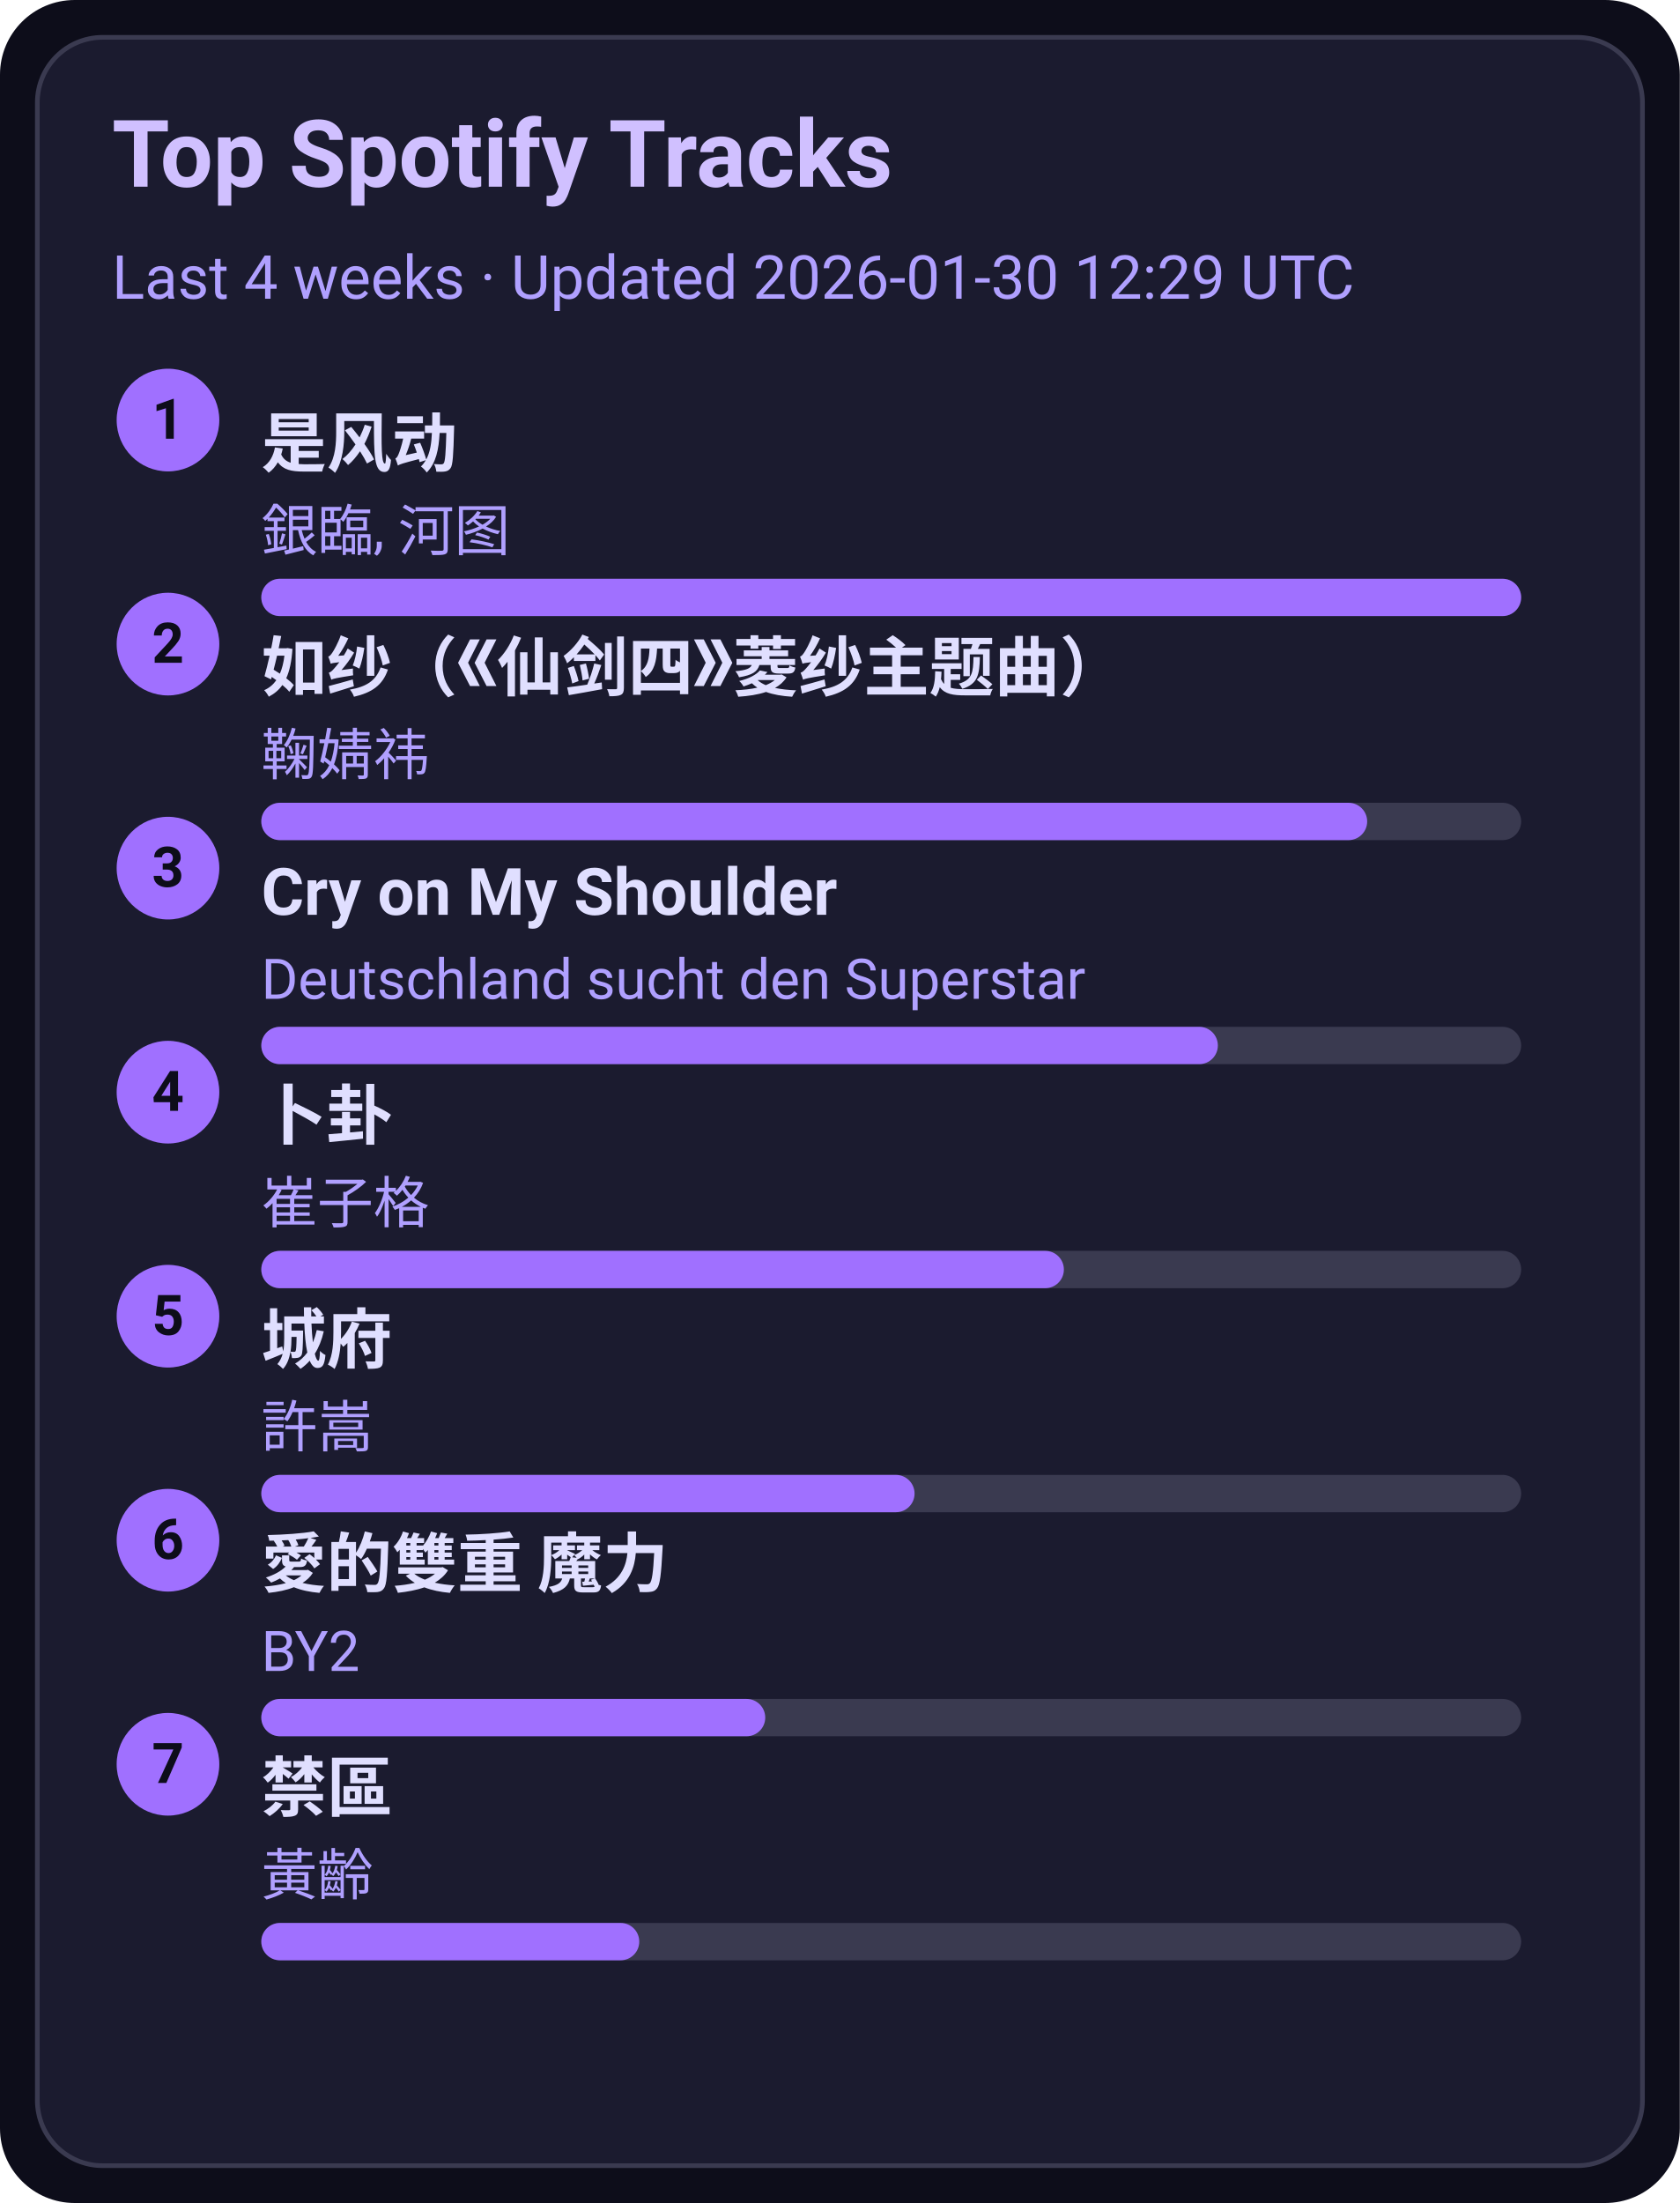
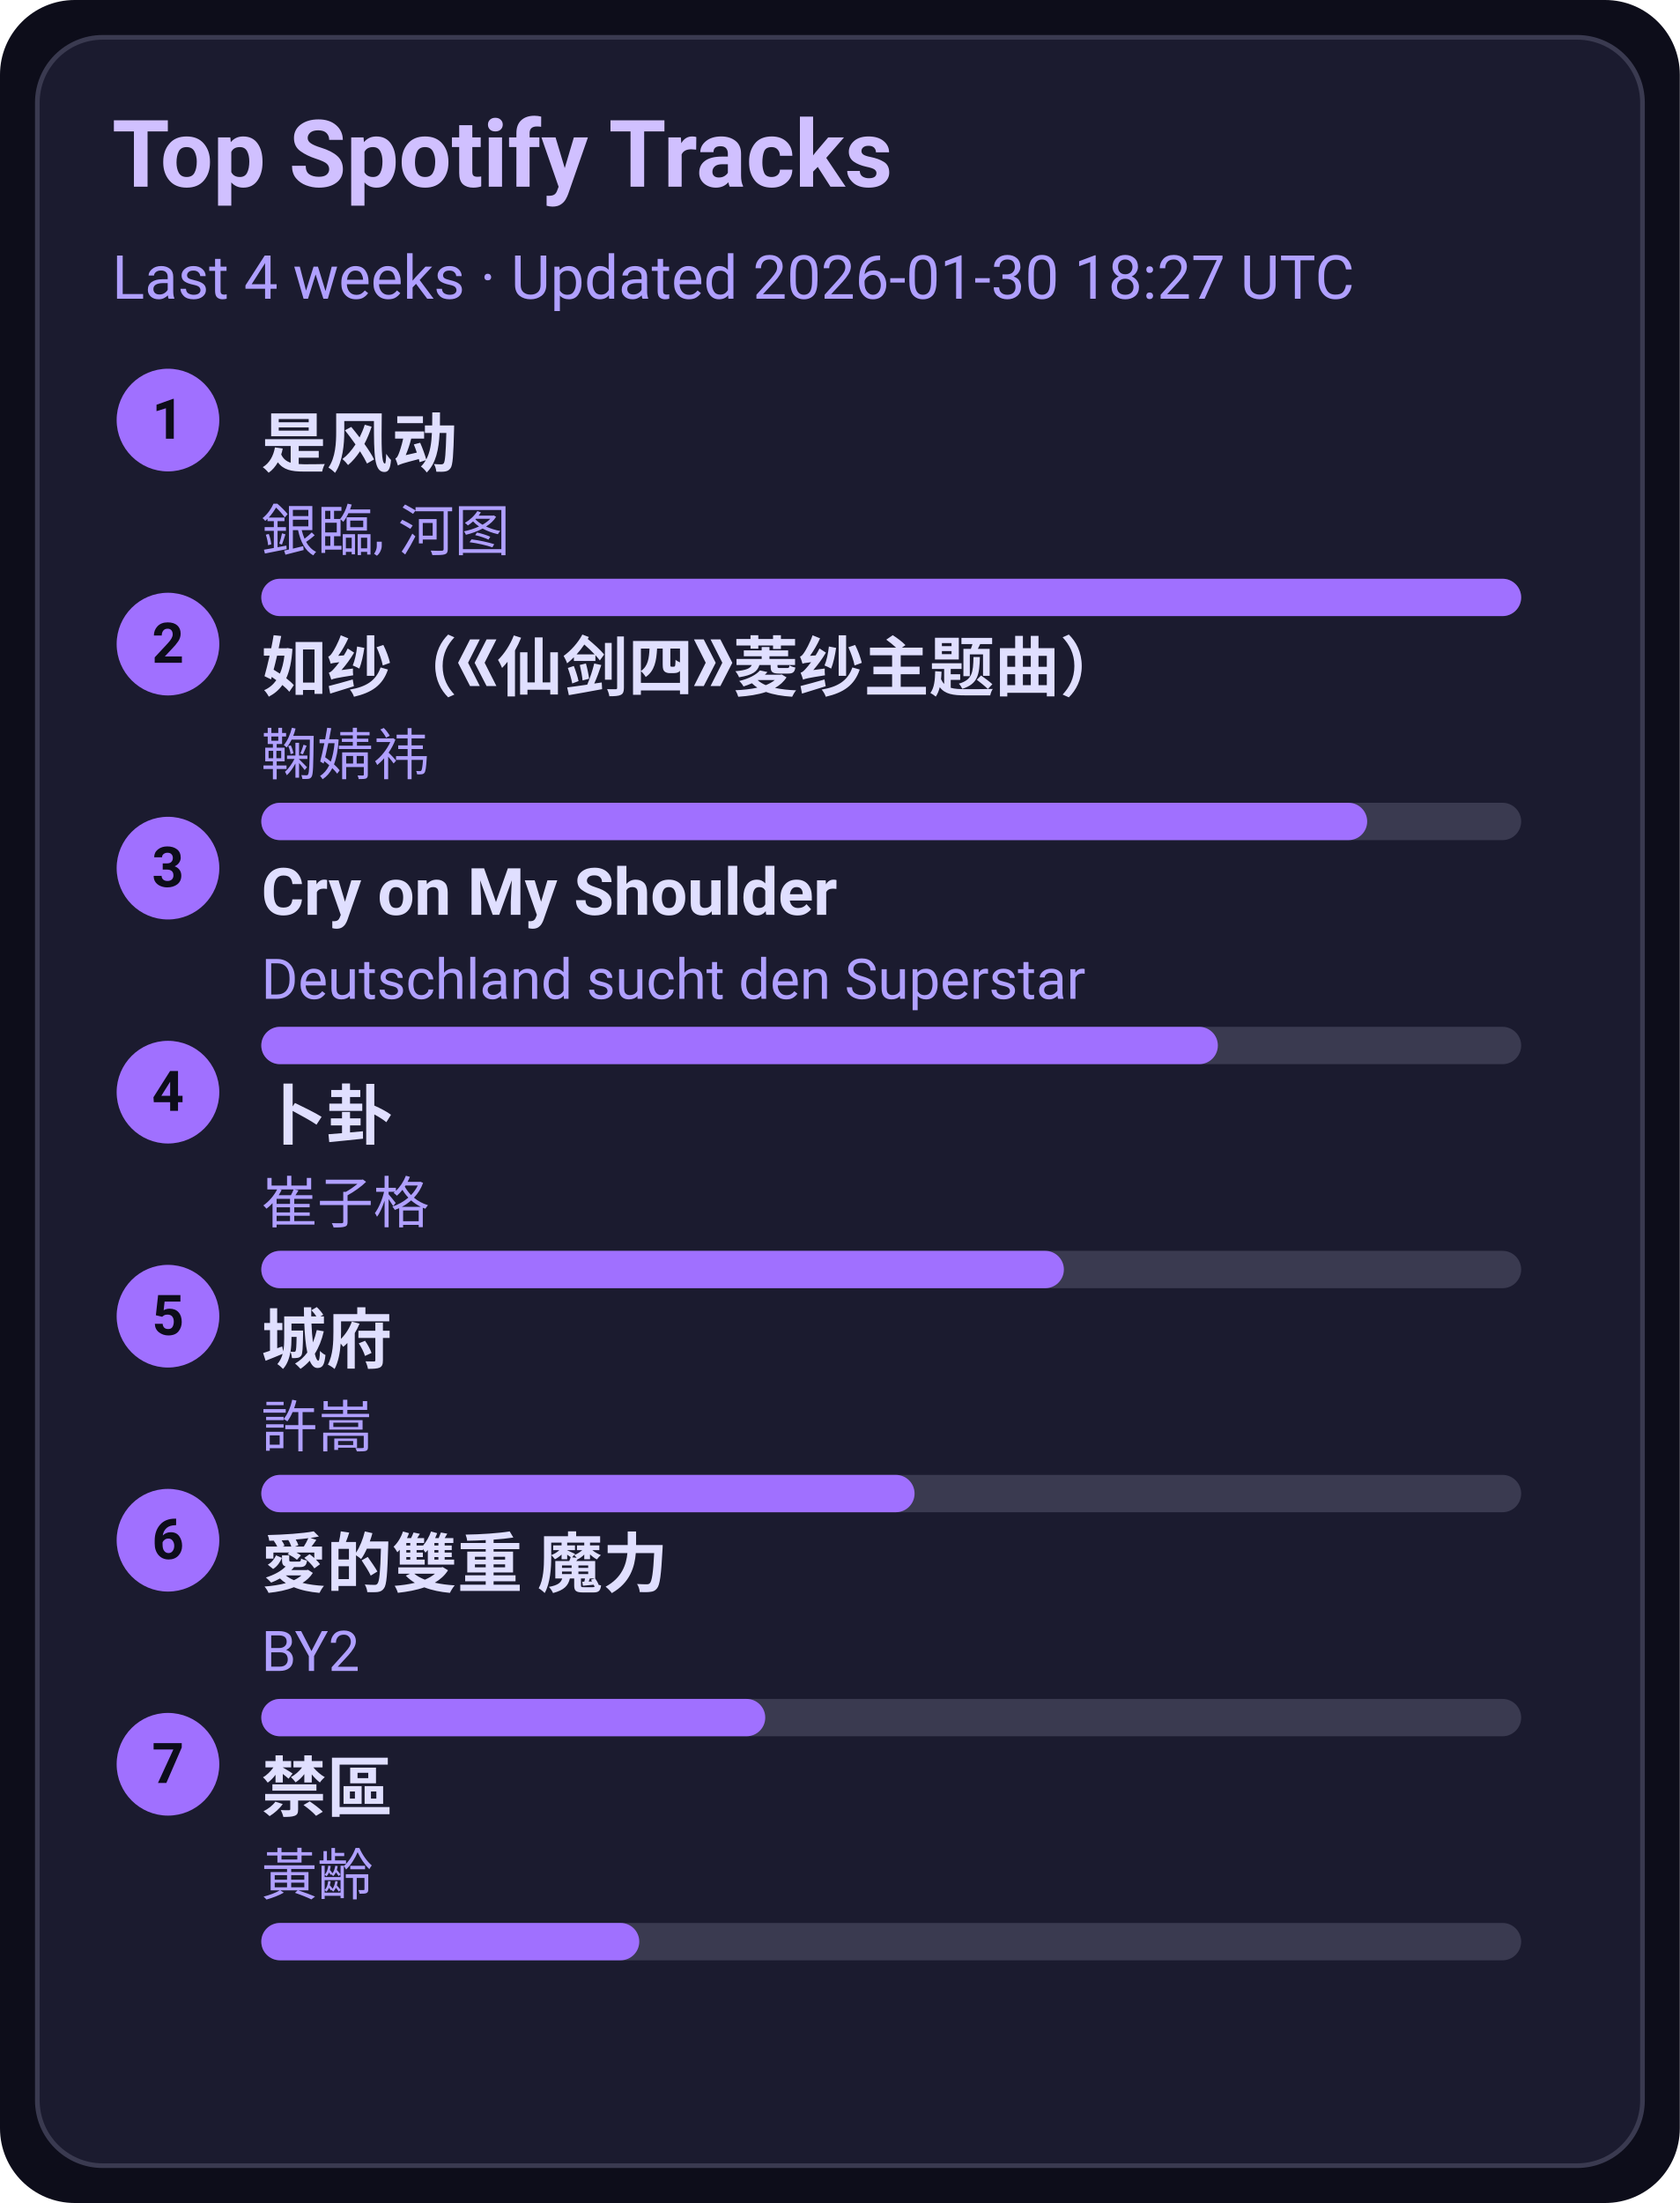
<svg xmlns="http://www.w3.org/2000/svg" width="360" height="472" viewBox="0 0 360 472">
  <style>text{font-family:-apple-system,BlinkMacSystemFont,Segoe UI,Roboto,Ubuntu,Helvetica Neue,Arial,Noto Sans,sans-serif}</style>
  <rect width="360" height="472" rx="16" fill="#0d0d1a" />
  <rect x="8" y="8" width="344" height="456" rx="14" fill="#1b1b2f" stroke="#3a3a50" />
  <text x="24" y="40" font-size="20" fill="#d0c0ff" font-weight="600">Top Spotify Tracks</text>
-   <text x="24" y="64" font-size="13" fill="#b0a0ff">Last 4 weeks · Updated 2026-01-30 12:29 UTC</text>
+   <text x="24" y="64" font-size="13" fill="#b0a0ff">Last 4 weeks · Updated 2026-01-30 18:27 UTC</text>
  <circle cx="36" cy="90" r="11" fill="#a070ff" />
  <text x="36" y="94" text-anchor="middle" font-size="12" fill="#0d0d1a" font-weight="700">1</text>
  <a href="https://open.spotify.com/track/3lePQ8c4jq7bTePsXEmslh" target="_blank" rel="noopener noreferrer">
    <text x="56" y="100" font-size="14" fill="#e0dfff" font-weight="600">是风动</text>
  </a>
  <text x="56" y="118" font-size="12" fill="#b0a0ff">銀臨, 河图</text>
  <rect x="56" y="124" width="270" height="8" rx="4" fill="#3a3a50" />
  <rect x="56" y="124" width="270" height="8" rx="4" fill="#a070ff" />
  <circle cx="36" cy="138" r="11" fill="#a070ff" />
  <text x="36" y="142" text-anchor="middle" font-size="12" fill="#0d0d1a" font-weight="700">2</text>
  <a href="https://open.spotify.com/track/69FUNgvEVkNbHq43lgvdme" target="_blank" rel="noopener noreferrer">
    <text x="56" y="148" font-size="14" fill="#e0dfff" font-weight="600">如纱（《仙剑四》菱纱主题曲）</text>
  </a>
  <text x="56" y="166" font-size="12" fill="#b0a0ff">鞠婧祎</text>
  <rect x="56" y="172" width="270" height="8" rx="4" fill="#3a3a50" />
  <rect x="56" y="172" width="237" height="8" rx="4" fill="#a070ff" />
  <circle cx="36" cy="186" r="11" fill="#a070ff" />
  <text x="36" y="190" text-anchor="middle" font-size="12" fill="#0d0d1a" font-weight="700">3</text>
  <a href="https://open.spotify.com/track/6usmG2MoD0C0Lc2pNgCVWV" target="_blank" rel="noopener noreferrer">
    <text x="56" y="196" font-size="14" fill="#e0dfff" font-weight="600">Cry on My Shoulder</text>
  </a>
  <text x="56" y="214" font-size="12" fill="#b0a0ff">Deutschland sucht den Superstar</text>
  <rect x="56" y="220" width="270" height="8" rx="4" fill="#3a3a50" />
  <rect x="56" y="220" width="205" height="8" rx="4" fill="#a070ff" />
  <circle cx="36" cy="234" r="11" fill="#a070ff" />
  <text x="36" y="238" text-anchor="middle" font-size="12" fill="#0d0d1a" font-weight="700">4</text>
  <a href="https://open.spotify.com/track/4ToeYifpQaikbYa7krOD6s" target="_blank" rel="noopener noreferrer">
    <text x="56" y="244" font-size="14" fill="#e0dfff" font-weight="600">卜卦</text>
  </a>
  <text x="56" y="262" font-size="12" fill="#b0a0ff">崔子格</text>
  <rect x="56" y="268" width="270" height="8" rx="4" fill="#3a3a50" />
  <rect x="56" y="268" width="172" height="8" rx="4" fill="#a070ff" />
  <circle cx="36" cy="282" r="11" fill="#a070ff" />
  <text x="36" y="286" text-anchor="middle" font-size="12" fill="#0d0d1a" font-weight="700">5</text>
  <a href="https://open.spotify.com/track/4AmlSf7hye0QVpnHCcEoEw" target="_blank" rel="noopener noreferrer">
    <text x="56" y="292" font-size="14" fill="#e0dfff" font-weight="600">城府</text>
  </a>
  <text x="56" y="310" font-size="12" fill="#b0a0ff">許嵩</text>
  <rect x="56" y="316" width="270" height="8" rx="4" fill="#3a3a50" />
  <rect x="56" y="316" width="140" height="8" rx="4" fill="#a070ff" />
  <circle cx="36" cy="330" r="11" fill="#a070ff" />
  <text x="36" y="334" text-anchor="middle" font-size="12" fill="#0d0d1a" font-weight="700">6</text>
  <a href="https://open.spotify.com/track/0yYmS4k3R0TTdDhvOBxRVp" target="_blank" rel="noopener noreferrer">
    <text x="56" y="340" font-size="14" fill="#e0dfff" font-weight="600">愛的雙重 魔力</text>
  </a>
  <text x="56" y="358" font-size="12" fill="#b0a0ff">BY2</text>
  <rect x="56" y="364" width="270" height="8" rx="4" fill="#3a3a50" />
  <rect x="56" y="364" width="108" height="8" rx="4" fill="#a070ff" />
  <circle cx="36" cy="378" r="11" fill="#a070ff" />
  <text x="36" y="382" text-anchor="middle" font-size="12" fill="#0d0d1a" font-weight="700">7</text>
  <a href="https://open.spotify.com/track/5HAMeMgu9hGL5a8ZwNz6cp" target="_blank" rel="noopener noreferrer">
    <text x="56" y="388" font-size="14" fill="#e0dfff" font-weight="600">禁區</text>
  </a>
  <text x="56" y="406" font-size="12" fill="#b0a0ff">黃齡</text>
  <rect x="56" y="412" width="270" height="8" rx="4" fill="#3a3a50" />
  <rect x="56" y="412" width="81" height="8" rx="4" fill="#a070ff" />
</svg>
